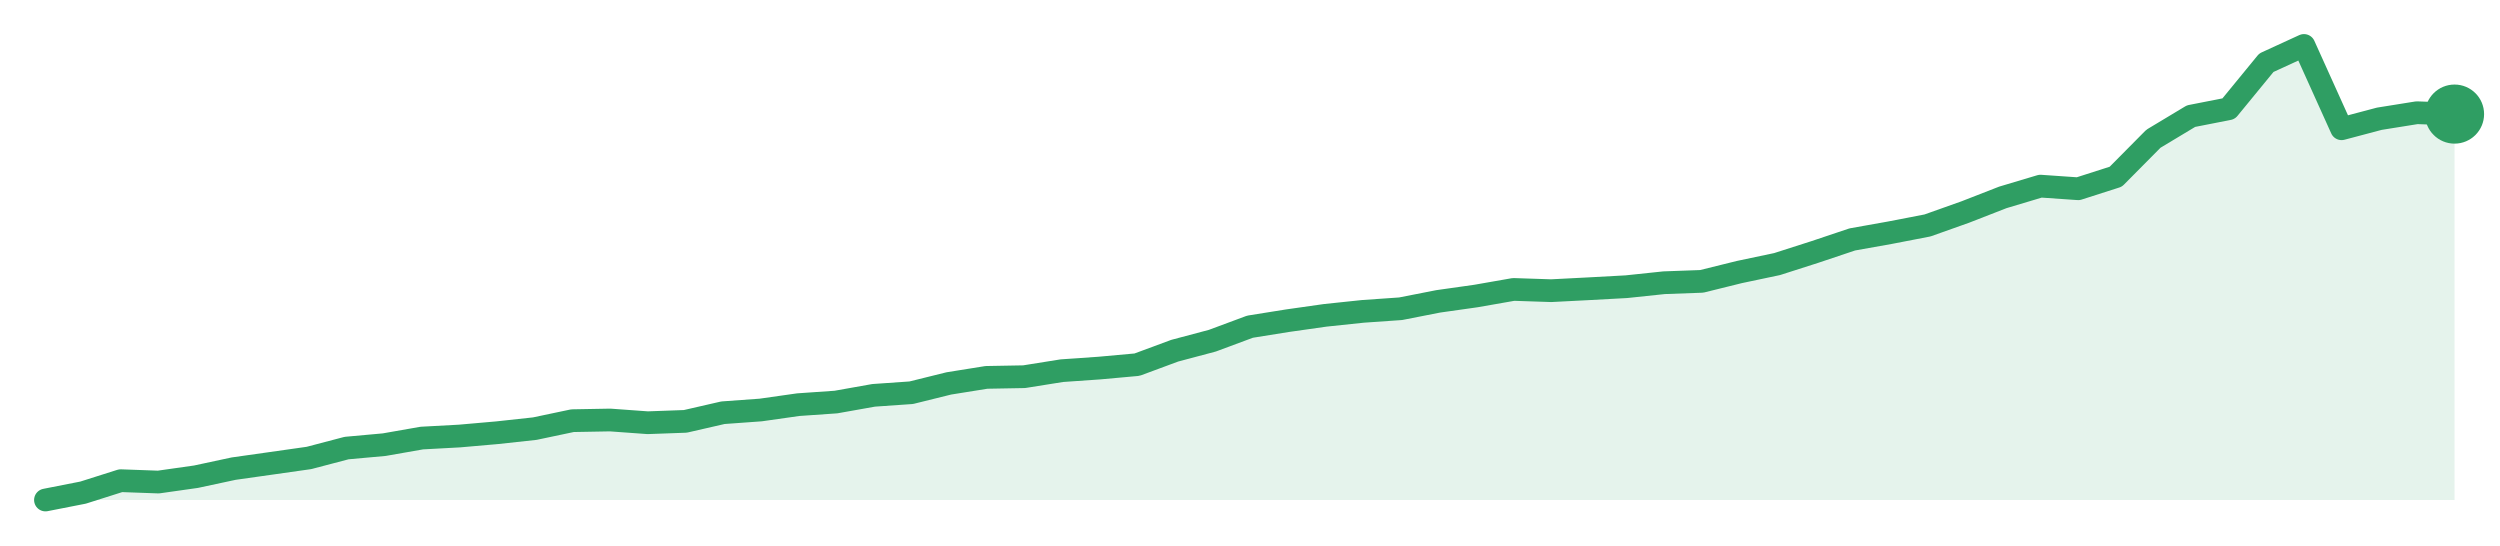
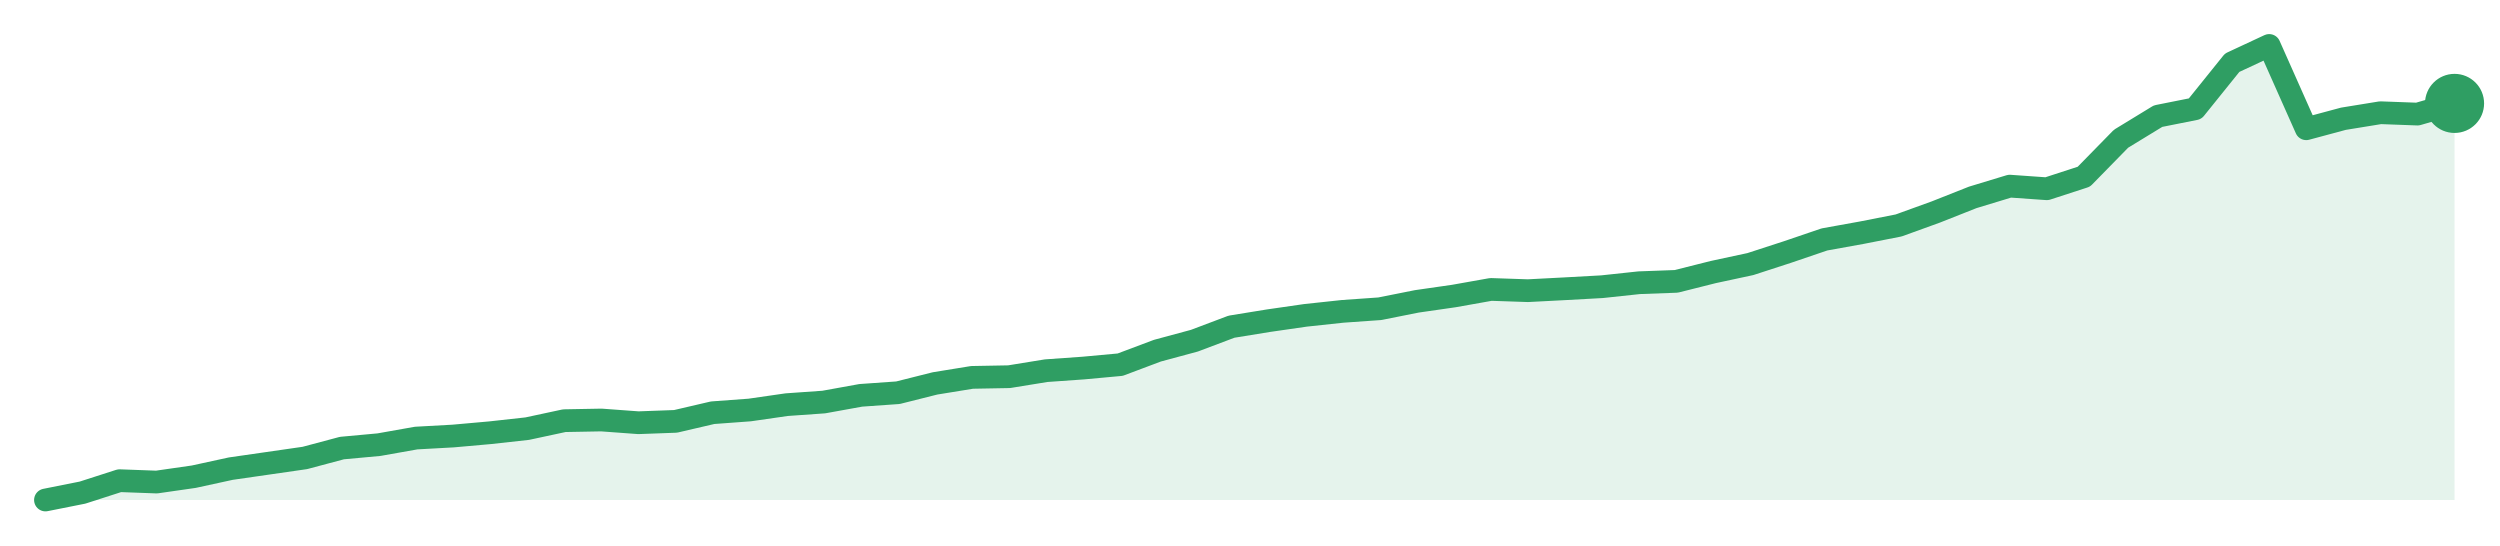
<svg xmlns="http://www.w3.org/2000/svg" width="220" height="48" viewBox="0 0 220 48" role="img" aria-label="trend">
-   <path d="M4.0,44.0 L4.0,44.0 L7.31,43.35 L10.62,42.3 L13.94,42.42 L17.25,41.95 L20.56,41.24 L23.88,40.77 L27.19,40.3 L30.5,39.43 L33.81,39.13 L37.12,38.55 L40.44,38.37 L43.75,38.08 L47.06,37.72 L50.38,37.02 L53.69,36.96 L57.0,37.2 L60.31,37.08 L63.62,36.32 L66.94,36.08 L70.25,35.61 L73.56,35.38 L76.88,34.79 L80.19,34.56 L83.5,33.74 L86.81,33.21 L90.12,33.15 L93.44,32.62 L96.75,32.39 L100.06,32.09 L103.38,30.86 L106.69,29.98 L110.0,28.75 L113.31,28.22 L116.62,27.75 L119.94,27.4 L123.25,27.17 L126.56,26.52 L129.88,26.05 L133.19,25.47 L136.5,25.58 L139.81,25.41 L143.12,25.23 L146.44,24.88 L149.75,24.76 L153.06,23.94 L156.38,23.24 L159.69,22.18 L163.0,21.07 L166.31,20.48 L169.62,19.84 L172.94,18.66 L176.25,17.37 L179.56,16.38 L182.88,16.61 L186.19,15.55 L189.5,12.21 L192.81,10.22 L196.12,9.57 L199.44,5.52 L202.75,4.0 L206.06,11.33 L209.38,10.45 L212.69,9.92 L216.0,10.04 L216.0,44.0 Z" fill="#2f9e631f" />
-   <path d="M4.0,44.0 L7.31,43.35 L10.62,42.3 L13.94,42.42 L17.25,41.95 L20.56,41.24 L23.88,40.77 L27.19,40.3 L30.5,39.43 L33.81,39.13 L37.12,38.55 L40.44,38.37 L43.75,38.08 L47.06,37.72 L50.38,37.02 L53.69,36.96 L57.0,37.2 L60.31,37.08 L63.62,36.32 L66.94,36.08 L70.25,35.61 L73.56,35.38 L76.88,34.79 L80.19,34.56 L83.5,33.74 L86.81,33.21 L90.12,33.15 L93.44,32.62 L96.75,32.39 L100.06,32.09 L103.38,30.86 L106.69,29.98 L110.0,28.75 L113.31,28.22 L116.62,27.75 L119.94,27.4 L123.25,27.17 L126.56,26.52 L129.88,26.05 L133.19,25.47 L136.5,25.58 L139.81,25.41 L143.12,25.23 L146.44,24.88 L149.75,24.76 L153.06,23.94 L156.38,23.24 L159.69,22.18 L163.0,21.07 L166.31,20.48 L169.62,19.84 L172.94,18.66 L176.25,17.37 L179.56,16.38 L182.88,16.61 L186.19,15.55 L189.5,12.21 L192.81,10.22 L196.12,9.57 L199.44,5.52 L202.75,4.0 L206.06,11.33 L209.38,10.45 L212.69,9.92 L216.0,10.04" fill="none" stroke="#2f9e63" stroke-width="2" stroke-linejoin="round" stroke-linecap="round" />
-   <circle cx="216.0" cy="10.04" r="2.6" fill="#2f9e63" />
+   <path d="M4.0,44.0 L4.0,44.0 L7.26,43.35 L10.52,42.3 L13.78,42.42 L17.05,41.95 L20.31,41.24 L23.57,40.77 L26.83,40.3 L30.09,39.43 L33.35,39.13 L36.62,38.55 L39.88,38.37 L43.14,38.08 L46.4,37.72 L49.66,37.02 L52.92,36.96 L56.18,37.2 L59.45,37.08 L62.71,36.32 L65.97,36.08 L69.23,35.61 L72.49,35.38 L75.75,34.79 L79.02,34.56 L82.28,33.74 L85.54,33.21 L88.8,33.15 L92.06,32.62 L95.32,32.39 L98.58,32.09 L101.85,30.86 L105.11,29.98 L108.37,28.75 L111.63,28.22 L114.89,27.75 L118.15,27.4 L121.42,27.17 L124.68,26.52 L127.94,26.05 L131.2,25.47 L134.46,25.58 L137.72,25.41 L140.98,25.23 L144.25,24.88 L147.51,24.76 L150.77,23.94 L154.03,23.24 L157.29,22.18 L160.55,21.07 L163.82,20.48 L167.08,19.84 L170.34,18.66 L173.6,17.37 L176.86,16.38 L180.12,16.61 L183.38,15.55 L186.65,12.21 L189.91,10.22 L193.17,9.57 L196.43,5.52 L199.69,4.0 L202.95,11.33 L206.22,10.45 L209.48,9.92 L212.74,10.04 L216.0,9.1 L216.0,44.0 Z" fill="#2f9e631f" />
+   <path d="M4.0,44.0 L7.26,43.35 L10.52,42.3 L13.78,42.42 L17.05,41.95 L20.31,41.24 L23.57,40.77 L26.83,40.3 L30.09,39.43 L33.35,39.13 L36.62,38.55 L39.88,38.37 L43.14,38.08 L46.4,37.72 L49.66,37.02 L52.92,36.96 L56.18,37.2 L59.45,37.08 L62.71,36.32 L65.97,36.08 L69.23,35.61 L72.49,35.38 L75.75,34.79 L79.02,34.56 L82.28,33.74 L85.54,33.21 L88.8,33.15 L92.06,32.62 L95.32,32.39 L98.58,32.09 L101.85,30.86 L105.11,29.98 L108.37,28.75 L111.63,28.22 L114.89,27.75 L118.15,27.4 L121.42,27.17 L124.68,26.52 L127.94,26.05 L131.2,25.47 L134.46,25.58 L137.72,25.41 L140.98,25.23 L144.25,24.88 L147.51,24.76 L150.77,23.94 L154.03,23.24 L157.29,22.18 L160.55,21.07 L163.82,20.48 L167.08,19.84 L170.34,18.66 L173.6,17.37 L176.86,16.38 L180.12,16.61 L183.38,15.55 L186.65,12.21 L189.91,10.22 L193.17,9.57 L196.43,5.52 L199.69,4.0 L202.95,11.33 L206.22,10.45 L209.48,9.92 L212.74,10.04 L216.0,9.1" fill="none" stroke="#2f9e63" stroke-width="2" stroke-linejoin="round" stroke-linecap="round" />
+   <circle cx="216.0" cy="9.1" r="2.6" fill="#2f9e63" />
</svg>
